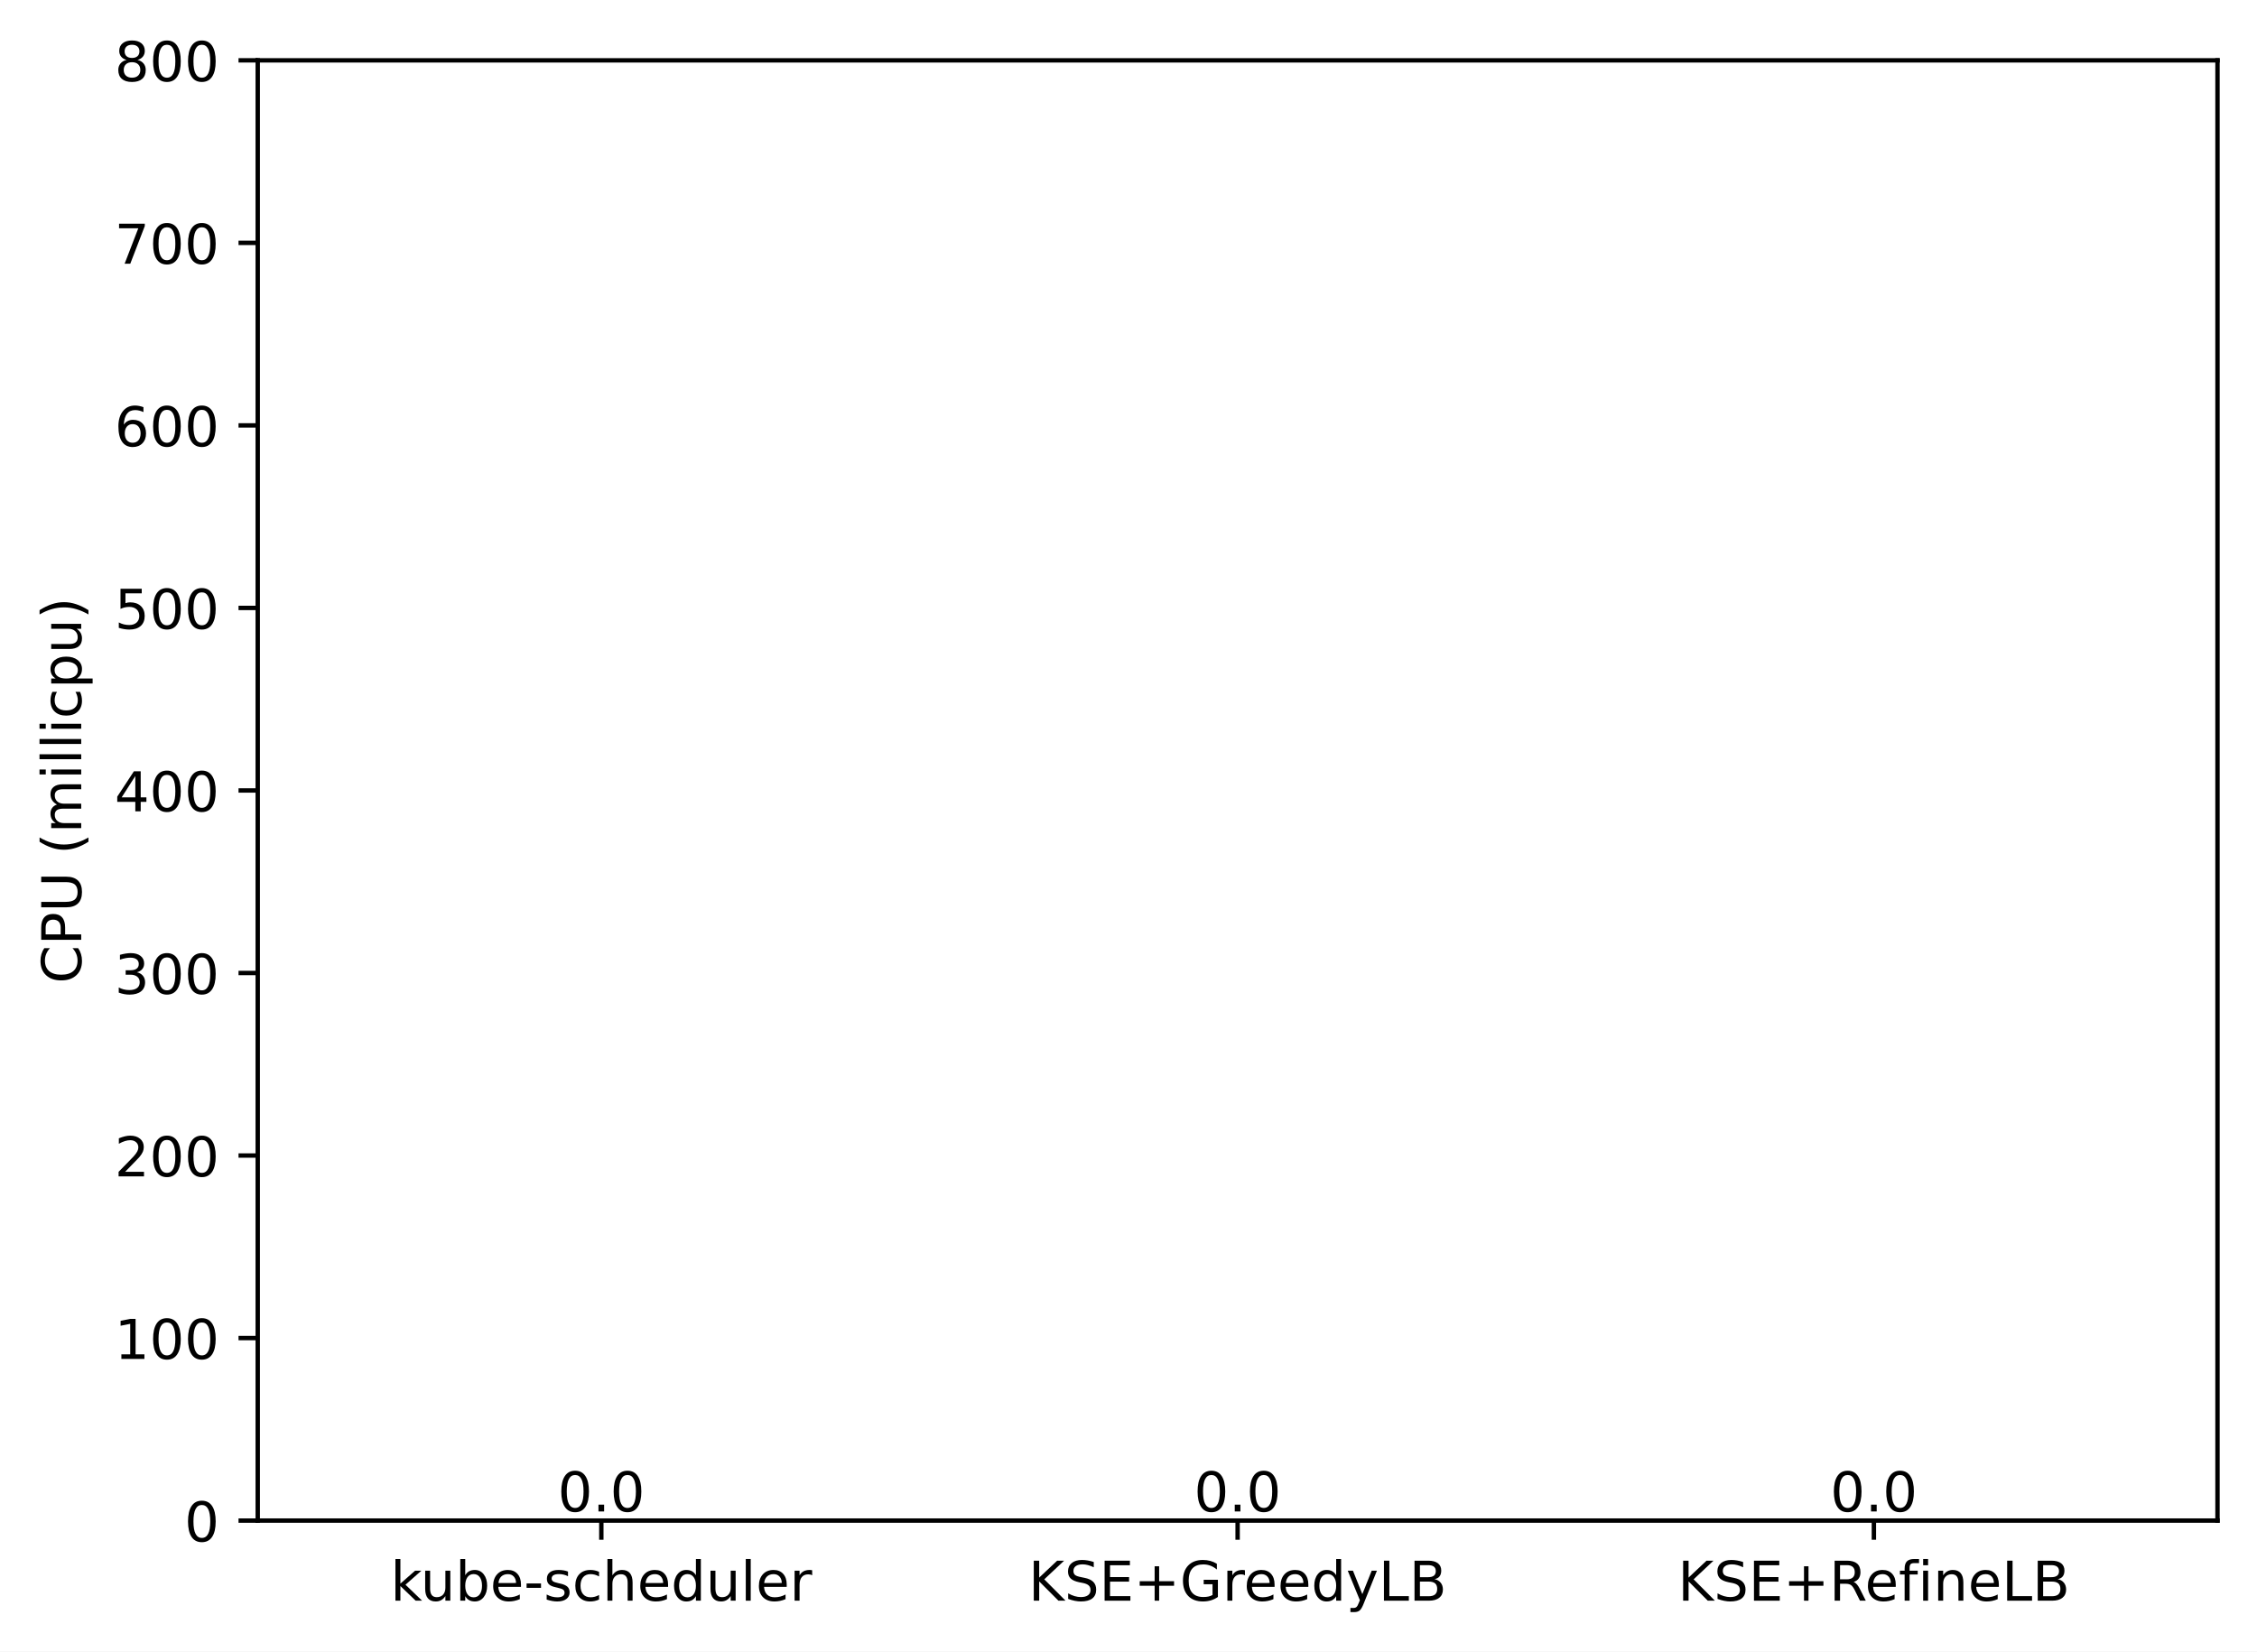
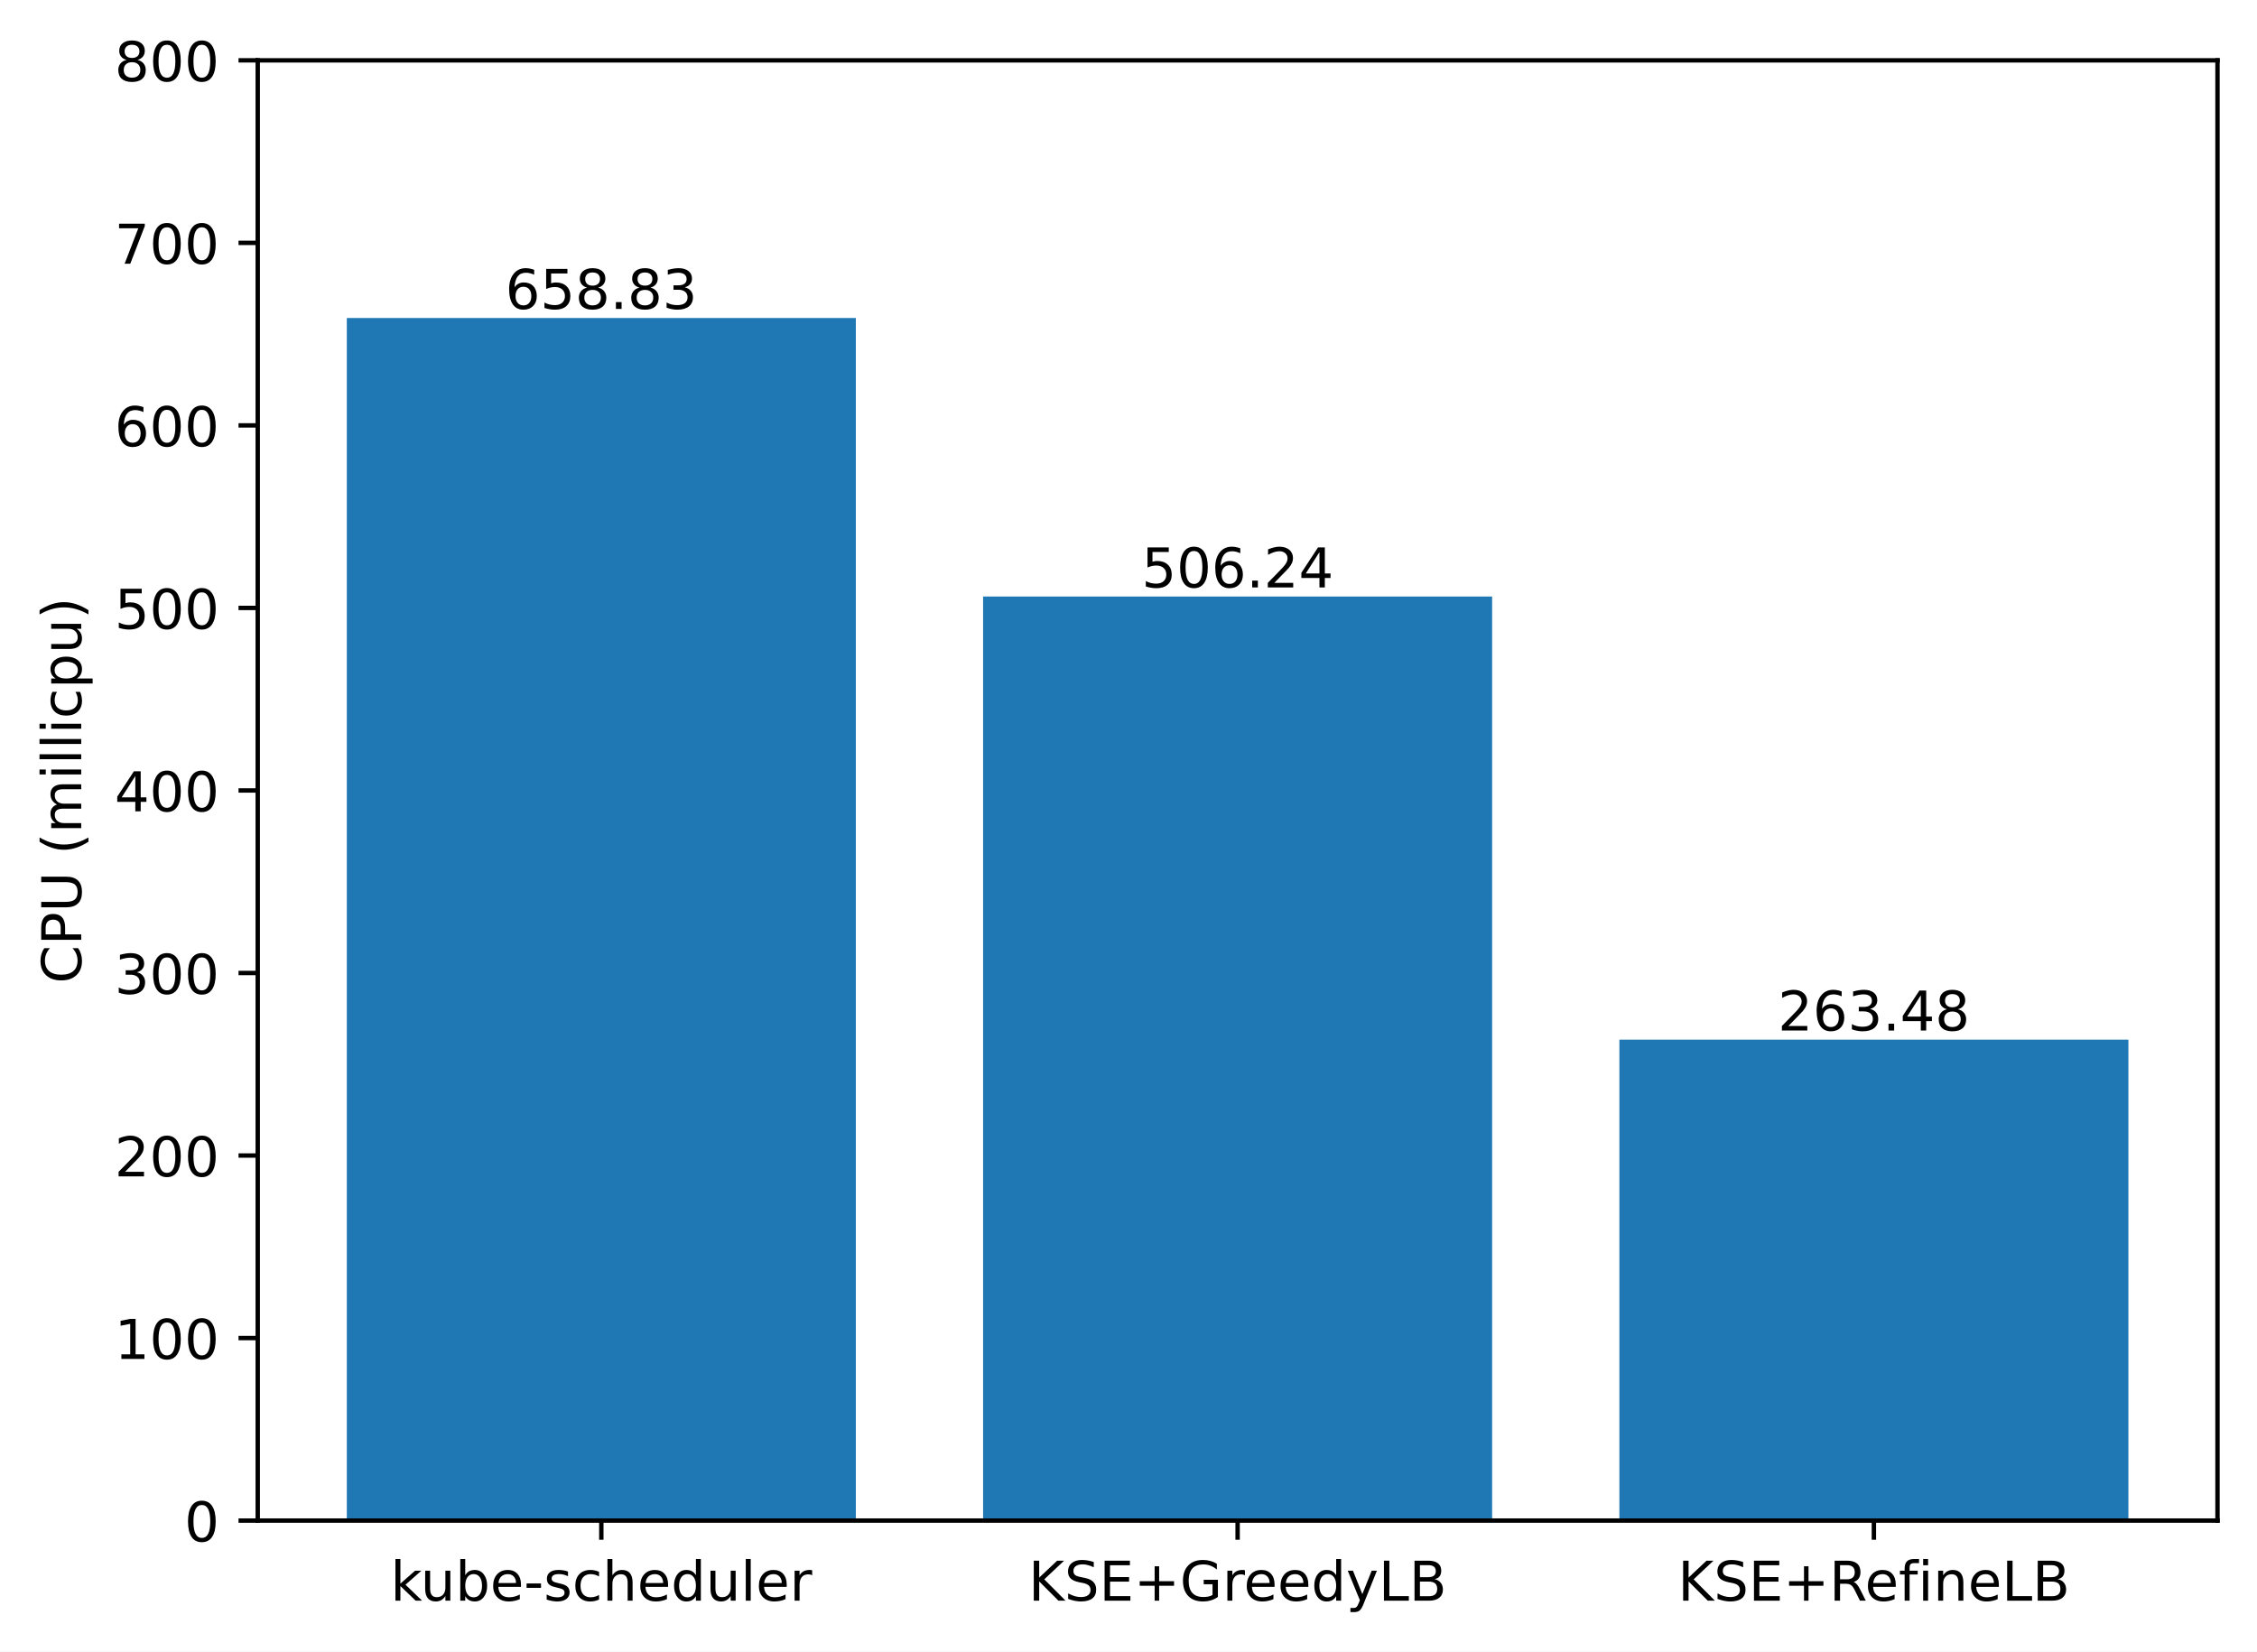
<svg xmlns="http://www.w3.org/2000/svg" xmlns:xlink="http://www.w3.org/1999/xlink" width="411.286pt" height="300.989pt" viewBox="0 0 411.286 300.989" version="1.1">
  <defs>
    <style type="text/css">*{stroke-linejoin: round; stroke-linecap: butt}</style>
  </defs>
  <g id="figure_1">
    <g id="patch_1">
      <path d="M 0 300.989  L 411.286 300.989  L 411.286 0  L 0 0  z " style="fill: #ffffff" />
    </g>
    <g id="axes_1">
      <g id="patch_2">
        <path d="M 46.966 277.111  L 404.086 277.111  L 404.086 10.999  L 46.966 10.999  z " style="fill: #ffffff" />
      </g>
      <g id="patch_3">
-         <path d="M 63.198 277.111  L 155.957 277.111  L 155.957 277.111  L 63.198 277.111  z " clip-path="url(#pe1a2028b63)" style="fill: #1f77b4" />
+         <path d="M 63.198 277.111  L 155.957 277.111  L 155.957 57.958  L 63.198 57.958  z " clip-path="url(#p6622832859)" style="fill: #1f77b4" />
      </g>
      <g id="patch_4">
-         <path d="M 179.146 277.111  L 271.905 277.111  L 271.905 277.111  L 179.146 277.111  z " clip-path="url(#pe1a2028b63)" style="fill: #1f77b4" />
+         <path d="M 179.146 277.111  L 271.905 277.111  L 271.905 108.716  L 179.146 108.716  z " clip-path="url(#p6622832859)" style="fill: #1f77b4" />
      </g>
      <g id="patch_5">
-         <path d="M 295.094 277.111  L 387.853 277.111  L 387.853 277.111  L 295.094 277.111  z " clip-path="url(#pe1a2028b63)" style="fill: #1f77b4" />
+         <path d="M 295.094 277.111  L 387.853 277.111  L 387.853 189.467  L 295.094 189.467  z " clip-path="url(#p6622832859)" style="fill: #1f77b4" />
      </g>
      <g id="matplotlib.axis_1">
        <g id="xtick_1">
          <g id="line2d_1">
            <defs>
-               <path id="mff46725d33" d="M 0 0  L 0 3.5  " style="stroke: #000000; stroke-width: 0.8" />
+               <path id="mdf0da6da4e" d="M 0 0  L 0 3.5  " style="stroke: #000000; stroke-width: 0.8" />
            </defs>
            <g>
-               <use xlink:href="#mff46725d33" x="109.578" y="277.111" style="stroke: #000000; stroke-width: 0.8" />
+               <use xlink:href="#mdf0da6da4e" x="109.578" y="277.111" style="stroke: #000000; stroke-width: 0.8" />
            </g>
          </g>
          <g id="text_1">
            <g transform="translate(71.15179 291.7097)scale(0.1 -0.1)">
              <defs>
                <path id="DejaVuSans-6b" d="M 581 4863  L 1159 4863  L 1159 1991  L 2875 3500  L 3609 3500  L 1753 1863  L 3688 0  L 2938 0  L 1159 1709  L 1159 0  L 581 0  L 581 4863  z " transform="scale(0.015625)" />
                <path id="DejaVuSans-75" d="M 544 1381  L 544 3500  L 1119 3500  L 1119 1403  Q 1119 906 1312 657  Q 1506 409 1894 409  Q 2359 409 2629 706  Q 2900 1003 2900 1516  L 2900 3500  L 3475 3500  L 3475 0  L 2900 0  L 2900 538  Q 2691 219 2414 64  Q 2138 -91 1772 -91  Q 1169 -91 856 284  Q 544 659 544 1381  z M 1991 3584  L 1991 3584  z " transform="scale(0.015625)" />
                <path id="DejaVuSans-62" d="M 3116 1747  Q 3116 2381 2855 2742  Q 2594 3103 2138 3103  Q 1681 3103 1420 2742  Q 1159 2381 1159 1747  Q 1159 1113 1420 752  Q 1681 391 2138 391  Q 2594 391 2855 752  Q 3116 1113 3116 1747  z M 1159 2969  Q 1341 3281 1617 3432  Q 1894 3584 2278 3584  Q 2916 3584 3314 3078  Q 3713 2572 3713 1747  Q 3713 922 3314 415  Q 2916 -91 2278 -91  Q 1894 -91 1617 61  Q 1341 213 1159 525  L 1159 0  L 581 0  L 581 4863  L 1159 4863  L 1159 2969  z " transform="scale(0.015625)" />
                <path id="DejaVuSans-65" d="M 3597 1894  L 3597 1613  L 953 1613  Q 991 1019 1311 708  Q 1631 397 2203 397  Q 2534 397 2845 478  Q 3156 559 3463 722  L 3463 178  Q 3153 47 2828 -22  Q 2503 -91 2169 -91  Q 1331 -91 842 396  Q 353 884 353 1716  Q 353 2575 817 3079  Q 1281 3584 2069 3584  Q 2775 3584 3186 3129  Q 3597 2675 3597 1894  z M 3022 2063  Q 3016 2534 2758 2815  Q 2500 3097 2075 3097  Q 1594 3097 1305 2825  Q 1016 2553 972 2059  L 3022 2063  z " transform="scale(0.015625)" />
                <path id="DejaVuSans-2d" d="M 313 2009  L 1997 2009  L 1997 1497  L 313 1497  L 313 2009  z " transform="scale(0.015625)" />
                <path id="DejaVuSans-73" d="M 2834 3397  L 2834 2853  Q 2591 2978 2328 3040  Q 2066 3103 1784 3103  Q 1356 3103 1142 2972  Q 928 2841 928 2578  Q 928 2378 1081 2264  Q 1234 2150 1697 2047  L 1894 2003  Q 2506 1872 2764 1633  Q 3022 1394 3022 966  Q 3022 478 2636 193  Q 2250 -91 1575 -91  Q 1294 -91 989 -36  Q 684 19 347 128  L 347 722  Q 666 556 975 473  Q 1284 391 1588 391  Q 1994 391 2212 530  Q 2431 669 2431 922  Q 2431 1156 2273 1281  Q 2116 1406 1581 1522  L 1381 1569  Q 847 1681 609 1914  Q 372 2147 372 2553  Q 372 3047 722 3315  Q 1072 3584 1716 3584  Q 2034 3584 2315 3537  Q 2597 3491 2834 3397  z " transform="scale(0.015625)" />
                <path id="DejaVuSans-63" d="M 3122 3366  L 3122 2828  Q 2878 2963 2633 3030  Q 2388 3097 2138 3097  Q 1578 3097 1268 2742  Q 959 2388 959 1747  Q 959 1106 1268 751  Q 1578 397 2138 397  Q 2388 397 2633 464  Q 2878 531 3122 666  L 3122 134  Q 2881 22 2623 -34  Q 2366 -91 2075 -91  Q 1284 -91 818 406  Q 353 903 353 1747  Q 353 2603 823 3093  Q 1294 3584 2113 3584  Q 2378 3584 2631 3529  Q 2884 3475 3122 3366  z " transform="scale(0.015625)" />
                <path id="DejaVuSans-68" d="M 3513 2113  L 3513 0  L 2938 0  L 2938 2094  Q 2938 2591 2744 2837  Q 2550 3084 2163 3084  Q 1697 3084 1428 2787  Q 1159 2491 1159 1978  L 1159 0  L 581 0  L 581 4863  L 1159 4863  L 1159 2956  Q 1366 3272 1645 3428  Q 1925 3584 2291 3584  Q 2894 3584 3203 3211  Q 3513 2838 3513 2113  z " transform="scale(0.015625)" />
                <path id="DejaVuSans-64" d="M 2906 2969  L 2906 4863  L 3481 4863  L 3481 0  L 2906 0  L 2906 525  Q 2725 213 2448 61  Q 2172 -91 1784 -91  Q 1150 -91 751 415  Q 353 922 353 1747  Q 353 2572 751 3078  Q 1150 3584 1784 3584  Q 2172 3584 2448 3432  Q 2725 3281 2906 2969  z M 947 1747  Q 947 1113 1208 752  Q 1469 391 1925 391  Q 2381 391 2643 752  Q 2906 1113 2906 1747  Q 2906 2381 2643 2742  Q 2381 3103 1925 3103  Q 1469 3103 1208 2742  Q 947 2381 947 1747  z " transform="scale(0.015625)" />
                <path id="DejaVuSans-6c" d="M 603 4863  L 1178 4863  L 1178 0  L 603 0  L 603 4863  z " transform="scale(0.015625)" />
                <path id="DejaVuSans-72" d="M 2631 2963  Q 2534 3019 2420 3045  Q 2306 3072 2169 3072  Q 1681 3072 1420 2755  Q 1159 2438 1159 1844  L 1159 0  L 581 0  L 581 3500  L 1159 3500  L 1159 2956  Q 1341 3275 1631 3429  Q 1922 3584 2338 3584  Q 2397 3584 2469 3576  Q 2541 3569 2628 3553  L 2631 2963  z " transform="scale(0.015625)" />
              </defs>
              <use xlink:href="#DejaVuSans-6b" />
              <use xlink:href="#DejaVuSans-75" x="54.785" />
              <use xlink:href="#DejaVuSans-62" x="118.164" />
              <use xlink:href="#DejaVuSans-65" x="181.641" />
              <use xlink:href="#DejaVuSans-2d" x="243.164" />
              <use xlink:href="#DejaVuSans-73" x="279.248" />
              <use xlink:href="#DejaVuSans-63" x="331.348" />
              <use xlink:href="#DejaVuSans-68" x="386.328" />
              <use xlink:href="#DejaVuSans-65" x="449.707" />
              <use xlink:href="#DejaVuSans-64" x="511.23" />
              <use xlink:href="#DejaVuSans-75" x="574.707" />
              <use xlink:href="#DejaVuSans-6c" x="638.086" />
              <use xlink:href="#DejaVuSans-65" x="665.869" />
              <use xlink:href="#DejaVuSans-72" x="727.393" />
            </g>
          </g>
        </g>
        <g id="xtick_2">
          <g id="line2d_2">
            <g>
-               <use xlink:href="#mff46725d33" x="225.526" y="277.111" style="stroke: #000000; stroke-width: 0.8" />
+               <use xlink:href="#mdf0da6da4e" x="225.526" y="277.111" style="stroke: #000000; stroke-width: 0.8" />
            </g>
          </g>
          <g id="text_2">
            <g transform="translate(187.403 291.7097)scale(0.1 -0.1)">
              <defs>
                <path id="DejaVuSans-4b" d="M 628 4666  L 1259 4666  L 1259 2694  L 3353 4666  L 4166 4666  L 1850 2491  L 4331 0  L 3500 0  L 1259 2247  L 1259 0  L 628 0  L 628 4666  z " transform="scale(0.015625)" />
                <path id="DejaVuSans-53" d="M 3425 4513  L 3425 3897  Q 3066 4069 2747 4153  Q 2428 4238 2131 4238  Q 1616 4238 1336 4038  Q 1056 3838 1056 3469  Q 1056 3159 1242 3001  Q 1428 2844 1947 2747  L 2328 2669  Q 3034 2534 3370 2195  Q 3706 1856 3706 1288  Q 3706 609 3251 259  Q 2797 -91 1919 -91  Q 1588 -91 1214 -16  Q 841 59 441 206  L 441 856  Q 825 641 1194 531  Q 1563 422 1919 422  Q 2459 422 2753 634  Q 3047 847 3047 1241  Q 3047 1584 2836 1778  Q 2625 1972 2144 2069  L 1759 2144  Q 1053 2284 737 2584  Q 422 2884 422 3419  Q 422 4038 858 4394  Q 1294 4750 2059 4750  Q 2388 4750 2728 4690  Q 3069 4631 3425 4513  z " transform="scale(0.015625)" />
                <path id="DejaVuSans-45" d="M 628 4666  L 3578 4666  L 3578 4134  L 1259 4134  L 1259 2753  L 3481 2753  L 3481 2222  L 1259 2222  L 1259 531  L 3634 531  L 3634 0  L 628 0  L 628 4666  z " transform="scale(0.015625)" />
                <path id="DejaVuSans-2b" d="M 2944 4013  L 2944 2272  L 4684 2272  L 4684 1741  L 2944 1741  L 2944 0  L 2419 0  L 2419 1741  L 678 1741  L 678 2272  L 2419 2272  L 2419 4013  L 2944 4013  z " transform="scale(0.015625)" />
                <path id="DejaVuSans-47" d="M 3809 666  L 3809 1919  L 2778 1919  L 2778 2438  L 4434 2438  L 4434 434  Q 4069 175 3628 42  Q 3188 -91 2688 -91  Q 1594 -91 976 548  Q 359 1188 359 2328  Q 359 3472 976 4111  Q 1594 4750 2688 4750  Q 3144 4750 3555 4637  Q 3966 4525 4313 4306  L 4313 3634  Q 3963 3931 3569 4081  Q 3175 4231 2741 4231  Q 1884 4231 1454 3753  Q 1025 3275 1025 2328  Q 1025 1384 1454 906  Q 1884 428 2741 428  Q 3075 428 3337 486  Q 3600 544 3809 666  z " transform="scale(0.015625)" />
                <path id="DejaVuSans-79" d="M 2059 -325  Q 1816 -950 1584 -1140  Q 1353 -1331 966 -1331  L 506 -1331  L 506 -850  L 844 -850  Q 1081 -850 1212 -737  Q 1344 -625 1503 -206  L 1606 56  L 191 3500  L 800 3500  L 1894 763  L 2988 3500  L 3597 3500  L 2059 -325  z " transform="scale(0.015625)" />
                <path id="DejaVuSans-4c" d="M 628 4666  L 1259 4666  L 1259 531  L 3531 531  L 3531 0  L 628 0  L 628 4666  z " transform="scale(0.015625)" />
                <path id="DejaVuSans-42" d="M 1259 2228  L 1259 519  L 2272 519  Q 2781 519 3026 730  Q 3272 941 3272 1375  Q 3272 1813 3026 2020  Q 2781 2228 2272 2228  L 1259 2228  z M 1259 4147  L 1259 2741  L 2194 2741  Q 2656 2741 2882 2914  Q 3109 3088 3109 3444  Q 3109 3797 2882 3972  Q 2656 4147 2194 4147  L 1259 4147  z M 628 4666  L 2241 4666  Q 2963 4666 3353 4366  Q 3744 4066 3744 3513  Q 3744 3084 3544 2831  Q 3344 2578 2956 2516  Q 3422 2416 3680 2098  Q 3938 1781 3938 1306  Q 3938 681 3513 340  Q 3088 0 2303 0  L 628 0  L 628 4666  z " transform="scale(0.015625)" />
              </defs>
              <use xlink:href="#DejaVuSans-4b" />
              <use xlink:href="#DejaVuSans-53" x="65.576" />
              <use xlink:href="#DejaVuSans-45" x="129.053" />
              <use xlink:href="#DejaVuSans-2b" x="192.236" />
              <use xlink:href="#DejaVuSans-47" x="276.025" />
              <use xlink:href="#DejaVuSans-72" x="353.516" />
              <use xlink:href="#DejaVuSans-65" x="392.379" />
              <use xlink:href="#DejaVuSans-65" x="453.902" />
              <use xlink:href="#DejaVuSans-64" x="515.426" />
              <use xlink:href="#DejaVuSans-79" x="578.902" />
              <use xlink:href="#DejaVuSans-4c" x="638.082" />
              <use xlink:href="#DejaVuSans-42" x="693.795" />
            </g>
          </g>
        </g>
        <g id="xtick_3">
          <g id="line2d_3">
            <g>
-               <use xlink:href="#mff46725d33" x="341.474" y="277.111" style="stroke: #000000; stroke-width: 0.8" />
+               <use xlink:href="#mdf0da6da4e" x="341.474" y="277.111" style="stroke: #000000; stroke-width: 0.8" />
            </g>
          </g>
          <g id="text_3">
            <g transform="translate(305.7346 291.7097)scale(0.1 -0.1)">
              <defs>
                <path id="DejaVuSans-52" d="M 2841 2188  Q 3044 2119 3236 1894  Q 3428 1669 3622 1275  L 4263 0  L 3584 0  L 2988 1197  Q 2756 1666 2539 1819  Q 2322 1972 1947 1972  L 1259 1972  L 1259 0  L 628 0  L 628 4666  L 2053 4666  Q 2853 4666 3247 4331  Q 3641 3997 3641 3322  Q 3641 2881 3436 2590  Q 3231 2300 2841 2188  z M 1259 4147  L 1259 2491  L 2053 2491  Q 2509 2491 2742 2702  Q 2975 2913 2975 3322  Q 2975 3731 2742 3939  Q 2509 4147 2053 4147  L 1259 4147  z " transform="scale(0.015625)" />
                <path id="DejaVuSans-66" d="M 2375 4863  L 2375 4384  L 1825 4384  Q 1516 4384 1395 4259  Q 1275 4134 1275 3809  L 1275 3500  L 2222 3500  L 2222 3053  L 1275 3053  L 1275 0  L 697 0  L 697 3053  L 147 3053  L 147 3500  L 697 3500  L 697 3744  Q 697 4328 969 4595  Q 1241 4863 1831 4863  L 2375 4863  z " transform="scale(0.015625)" />
                <path id="DejaVuSans-69" d="M 603 3500  L 1178 3500  L 1178 0  L 603 0  L 603 3500  z M 603 4863  L 1178 4863  L 1178 4134  L 603 4134  L 603 4863  z " transform="scale(0.015625)" />
                <path id="DejaVuSans-6e" d="M 3513 2113  L 3513 0  L 2938 0  L 2938 2094  Q 2938 2591 2744 2837  Q 2550 3084 2163 3084  Q 1697 3084 1428 2787  Q 1159 2491 1159 1978  L 1159 0  L 581 0  L 581 3500  L 1159 3500  L 1159 2956  Q 1366 3272 1645 3428  Q 1925 3584 2291 3584  Q 2894 3584 3203 3211  Q 3513 2838 3513 2113  z " transform="scale(0.015625)" />
              </defs>
              <use xlink:href="#DejaVuSans-4b" />
              <use xlink:href="#DejaVuSans-53" x="65.576" />
              <use xlink:href="#DejaVuSans-45" x="129.053" />
              <use xlink:href="#DejaVuSans-2b" x="192.236" />
              <use xlink:href="#DejaVuSans-52" x="276.025" />
              <use xlink:href="#DejaVuSans-65" x="341.008" />
              <use xlink:href="#DejaVuSans-66" x="402.531" />
              <use xlink:href="#DejaVuSans-69" x="437.736" />
              <use xlink:href="#DejaVuSans-6e" x="465.52" />
              <use xlink:href="#DejaVuSans-65" x="528.898" />
              <use xlink:href="#DejaVuSans-4c" x="590.422" />
              <use xlink:href="#DejaVuSans-42" x="646.135" />
            </g>
          </g>
        </g>
      </g>
      <g id="matplotlib.axis_2">
        <g id="ytick_1">
          <g id="line2d_4">
            <defs>
-               <path id="m44d3842a12" d="M 0 0  L -3.5 0  " style="stroke: #000000; stroke-width: 0.8" />
+               <path id="me2a88d9598" d="M 0 0  L -3.5 0  " style="stroke: #000000; stroke-width: 0.8" />
            </defs>
            <g>
-               <use xlink:href="#m44d3842a12" x="46.966" y="277.111" style="stroke: #000000; stroke-width: 0.8" />
+               <use xlink:href="#me2a88d9598" x="46.966" y="277.111" style="stroke: #000000; stroke-width: 0.8" />
            </g>
          </g>
          <g id="text_4">
            <g transform="translate(33.60312 280.9104)scale(0.1 -0.1)">
              <defs>
                <path id="DejaVuSans-30" d="M 2034 4250  Q 1547 4250 1301 3770  Q 1056 3291 1056 2328  Q 1056 1369 1301 889  Q 1547 409 2034 409  Q 2525 409 2770 889  Q 3016 1369 3016 2328  Q 3016 3291 2770 3770  Q 2525 4250 2034 4250  z M 2034 4750  Q 2819 4750 3233 4129  Q 3647 3509 3647 2328  Q 3647 1150 3233 529  Q 2819 -91 2034 -91  Q 1250 -91 836 529  Q 422 1150 422 2328  Q 422 3509 836 4129  Q 1250 4750 2034 4750  z " transform="scale(0.015625)" />
              </defs>
              <use xlink:href="#DejaVuSans-30" />
            </g>
          </g>
        </g>
        <g id="ytick_2">
          <g id="line2d_5">
            <g>
-               <use xlink:href="#m44d3842a12" x="46.966" y="243.847" style="stroke: #000000; stroke-width: 0.8" />
+               <use xlink:href="#me2a88d9598" x="46.966" y="243.847" style="stroke: #000000; stroke-width: 0.8" />
            </g>
          </g>
          <g id="text_5">
            <g transform="translate(20.87813 247.6464)scale(0.1 -0.1)">
              <defs>
                <path id="DejaVuSans-31" d="M 794 531  L 1825 531  L 1825 4091  L 703 3866  L 703 4441  L 1819 4666  L 2450 4666  L 2450 531  L 3481 531  L 3481 0  L 794 0  L 794 531  z " transform="scale(0.015625)" />
              </defs>
              <use xlink:href="#DejaVuSans-31" />
              <use xlink:href="#DejaVuSans-30" x="63.623" />
              <use xlink:href="#DejaVuSans-30" x="127.246" />
            </g>
          </g>
        </g>
        <g id="ytick_3">
          <g id="line2d_6">
            <g>
-               <use xlink:href="#m44d3842a12" x="46.966" y="210.583" style="stroke: #000000; stroke-width: 0.8" />
+               <use xlink:href="#me2a88d9598" x="46.966" y="210.583" style="stroke: #000000; stroke-width: 0.8" />
            </g>
          </g>
          <g id="text_6">
            <g transform="translate(20.87813 214.3824)scale(0.1 -0.1)">
              <defs>
                <path id="DejaVuSans-32" d="M 1228 531  L 3431 531  L 3431 0  L 469 0  L 469 531  Q 828 903 1448 1529  Q 2069 2156 2228 2338  Q 2531 2678 2651 2914  Q 2772 3150 2772 3378  Q 2772 3750 2511 3984  Q 2250 4219 1831 4219  Q 1534 4219 1204 4116  Q 875 4013 500 3803  L 500 4441  Q 881 4594 1212 4672  Q 1544 4750 1819 4750  Q 2544 4750 2975 4387  Q 3406 4025 3406 3419  Q 3406 3131 3298 2873  Q 3191 2616 2906 2266  Q 2828 2175 2409 1742  Q 1991 1309 1228 531  z " transform="scale(0.015625)" />
              </defs>
              <use xlink:href="#DejaVuSans-32" />
              <use xlink:href="#DejaVuSans-30" x="63.623" />
              <use xlink:href="#DejaVuSans-30" x="127.246" />
            </g>
          </g>
        </g>
        <g id="ytick_4">
          <g id="line2d_7">
            <g>
-               <use xlink:href="#m44d3842a12" x="46.966" y="177.319" style="stroke: #000000; stroke-width: 0.8" />
+               <use xlink:href="#me2a88d9598" x="46.966" y="177.319" style="stroke: #000000; stroke-width: 0.8" />
            </g>
          </g>
          <g id="text_7">
            <g transform="translate(20.87813 181.1184)scale(0.1 -0.1)">
              <defs>
                <path id="DejaVuSans-33" d="M 2597 2516  Q 3050 2419 3304 2112  Q 3559 1806 3559 1356  Q 3559 666 3084 287  Q 2609 -91 1734 -91  Q 1441 -91 1130 -33  Q 819 25 488 141  L 488 750  Q 750 597 1062 519  Q 1375 441 1716 441  Q 2309 441 2620 675  Q 2931 909 2931 1356  Q 2931 1769 2642 2001  Q 2353 2234 1838 2234  L 1294 2234  L 1294 2753  L 1863 2753  Q 2328 2753 2575 2939  Q 2822 3125 2822 3475  Q 2822 3834 2567 4026  Q 2313 4219 1838 4219  Q 1578 4219 1281 4162  Q 984 4106 628 3988  L 628 4550  Q 988 4650 1302 4700  Q 1616 4750 1894 4750  Q 2613 4750 3031 4423  Q 3450 4097 3450 3541  Q 3450 3153 3228 2886  Q 3006 2619 2597 2516  z " transform="scale(0.015625)" />
              </defs>
              <use xlink:href="#DejaVuSans-33" />
              <use xlink:href="#DejaVuSans-30" x="63.623" />
              <use xlink:href="#DejaVuSans-30" x="127.246" />
            </g>
          </g>
        </g>
        <g id="ytick_5">
          <g id="line2d_8">
            <g>
-               <use xlink:href="#m44d3842a12" x="46.966" y="144.055" style="stroke: #000000; stroke-width: 0.8" />
+               <use xlink:href="#me2a88d9598" x="46.966" y="144.055" style="stroke: #000000; stroke-width: 0.8" />
            </g>
          </g>
          <g id="text_8">
            <g transform="translate(20.87813 147.8544)scale(0.1 -0.1)">
              <defs>
                <path id="DejaVuSans-34" d="M 2419 4116  L 825 1625  L 2419 1625  L 2419 4116  z M 2253 4666  L 3047 4666  L 3047 1625  L 3713 1625  L 3713 1100  L 3047 1100  L 3047 0  L 2419 0  L 2419 1100  L 313 1100  L 313 1709  L 2253 4666  z " transform="scale(0.015625)" />
              </defs>
              <use xlink:href="#DejaVuSans-34" />
              <use xlink:href="#DejaVuSans-30" x="63.623" />
              <use xlink:href="#DejaVuSans-30" x="127.246" />
            </g>
          </g>
        </g>
        <g id="ytick_6">
          <g id="line2d_9">
            <g>
-               <use xlink:href="#m44d3842a12" x="46.966" y="110.791" style="stroke: #000000; stroke-width: 0.8" />
+               <use xlink:href="#me2a88d9598" x="46.966" y="110.791" style="stroke: #000000; stroke-width: 0.8" />
            </g>
          </g>
          <g id="text_9">
            <g transform="translate(20.87813 114.5904)scale(0.1 -0.1)">
              <defs>
                <path id="DejaVuSans-35" d="M 691 4666  L 3169 4666  L 3169 4134  L 1269 4134  L 1269 2991  Q 1406 3038 1543 3061  Q 1681 3084 1819 3084  Q 2600 3084 3056 2656  Q 3513 2228 3513 1497  Q 3513 744 3044 326  Q 2575 -91 1722 -91  Q 1428 -91 1123 -41  Q 819 9 494 109  L 494 744  Q 775 591 1075 516  Q 1375 441 1709 441  Q 2250 441 2565 725  Q 2881 1009 2881 1497  Q 2881 1984 2565 2268  Q 2250 2553 1709 2553  Q 1456 2553 1204 2497  Q 953 2441 691 2322  L 691 4666  z " transform="scale(0.015625)" />
              </defs>
              <use xlink:href="#DejaVuSans-35" />
              <use xlink:href="#DejaVuSans-30" x="63.623" />
              <use xlink:href="#DejaVuSans-30" x="127.246" />
            </g>
          </g>
        </g>
        <g id="ytick_7">
          <g id="line2d_10">
            <g>
-               <use xlink:href="#m44d3842a12" x="46.966" y="77.527" style="stroke: #000000; stroke-width: 0.8" />
+               <use xlink:href="#me2a88d9598" x="46.966" y="77.527" style="stroke: #000000; stroke-width: 0.8" />
            </g>
          </g>
          <g id="text_10">
            <g transform="translate(20.87813 81.32644)scale(0.1 -0.1)">
              <defs>
                <path id="DejaVuSans-36" d="M 2113 2584  Q 1688 2584 1439 2293  Q 1191 2003 1191 1497  Q 1191 994 1439 701  Q 1688 409 2113 409  Q 2538 409 2786 701  Q 3034 994 3034 1497  Q 3034 2003 2786 2293  Q 2538 2584 2113 2584  z M 3366 4563  L 3366 3988  Q 3128 4100 2886 4159  Q 2644 4219 2406 4219  Q 1781 4219 1451 3797  Q 1122 3375 1075 2522  Q 1259 2794 1537 2939  Q 1816 3084 2150 3084  Q 2853 3084 3261 2657  Q 3669 2231 3669 1497  Q 3669 778 3244 343  Q 2819 -91 2113 -91  Q 1303 -91 875 529  Q 447 1150 447 2328  Q 447 3434 972 4092  Q 1497 4750 2381 4750  Q 2619 4750 2861 4703  Q 3103 4656 3366 4563  z " transform="scale(0.015625)" />
              </defs>
              <use xlink:href="#DejaVuSans-36" />
              <use xlink:href="#DejaVuSans-30" x="63.623" />
              <use xlink:href="#DejaVuSans-30" x="127.246" />
            </g>
          </g>
        </g>
        <g id="ytick_8">
          <g id="line2d_11">
            <g>
-               <use xlink:href="#m44d3842a12" x="46.966" y="44.263" style="stroke: #000000; stroke-width: 0.8" />
+               <use xlink:href="#me2a88d9598" x="46.966" y="44.263" style="stroke: #000000; stroke-width: 0.8" />
            </g>
          </g>
          <g id="text_11">
            <g transform="translate(20.87813 48.06244)scale(0.1 -0.1)">
              <defs>
                <path id="DejaVuSans-37" d="M 525 4666  L 3525 4666  L 3525 4397  L 1831 0  L 1172 0  L 2766 4134  L 525 4134  L 525 4666  z " transform="scale(0.015625)" />
              </defs>
              <use xlink:href="#DejaVuSans-37" />
              <use xlink:href="#DejaVuSans-30" x="63.623" />
              <use xlink:href="#DejaVuSans-30" x="127.246" />
            </g>
          </g>
        </g>
        <g id="ytick_9">
          <g id="line2d_12">
            <g>
-               <use xlink:href="#m44d3842a12" x="46.966" y="10.999" style="stroke: #000000; stroke-width: 0.8" />
+               <use xlink:href="#me2a88d9598" x="46.966" y="10.999" style="stroke: #000000; stroke-width: 0.8" />
            </g>
          </g>
          <g id="text_12">
            <g transform="translate(20.87813 14.79844)scale(0.1 -0.1)">
              <defs>
                <path id="DejaVuSans-38" d="M 2034 2216  Q 1584 2216 1326 1975  Q 1069 1734 1069 1313  Q 1069 891 1326 650  Q 1584 409 2034 409  Q 2484 409 2743 651  Q 3003 894 3003 1313  Q 3003 1734 2745 1975  Q 2488 2216 2034 2216  z M 1403 2484  Q 997 2584 770 2862  Q 544 3141 544 3541  Q 544 4100 942 4425  Q 1341 4750 2034 4750  Q 2731 4750 3128 4425  Q 3525 4100 3525 3541  Q 3525 3141 3298 2862  Q 3072 2584 2669 2484  Q 3125 2378 3379 2068  Q 3634 1759 3634 1313  Q 3634 634 3220 271  Q 2806 -91 2034 -91  Q 1263 -91 848 271  Q 434 634 434 1313  Q 434 1759 690 2068  Q 947 2378 1403 2484  z M 1172 3481  Q 1172 3119 1398 2916  Q 1625 2713 2034 2713  Q 2441 2713 2670 2916  Q 2900 3119 2900 3481  Q 2900 3844 2670 4047  Q 2441 4250 2034 4250  Q 1625 4250 1398 4047  Q 1172 3844 1172 3481  z " transform="scale(0.015625)" />
              </defs>
              <use xlink:href="#DejaVuSans-38" />
              <use xlink:href="#DejaVuSans-30" x="63.623" />
              <use xlink:href="#DejaVuSans-30" x="127.246" />
            </g>
          </g>
        </g>
        <g id="text_13">
          <g transform="translate(14.79844 179.2302)rotate(-90)scale(0.1 -0.1)">
            <defs>
              <path id="DejaVuSans-43" d="M 4122 4306  L 4122 3641  Q 3803 3938 3442 4084  Q 3081 4231 2675 4231  Q 1875 4231 1450 3742  Q 1025 3253 1025 2328  Q 1025 1406 1450 917  Q 1875 428 2675 428  Q 3081 428 3442 575  Q 3803 722 4122 1019  L 4122 359  Q 3791 134 3420 21  Q 3050 -91 2638 -91  Q 1578 -91 968 557  Q 359 1206 359 2328  Q 359 3453 968 4101  Q 1578 4750 2638 4750  Q 3056 4750 3426 4639  Q 3797 4528 4122 4306  z " transform="scale(0.015625)" />
              <path id="DejaVuSans-50" d="M 1259 4147  L 1259 2394  L 2053 2394  Q 2494 2394 2734 2622  Q 2975 2850 2975 3272  Q 2975 3691 2734 3919  Q 2494 4147 2053 4147  L 1259 4147  z M 628 4666  L 2053 4666  Q 2838 4666 3239 4311  Q 3641 3956 3641 3272  Q 3641 2581 3239 2228  Q 2838 1875 2053 1875  L 1259 1875  L 1259 0  L 628 0  L 628 4666  z " transform="scale(0.015625)" />
              <path id="DejaVuSans-55" d="M 556 4666  L 1191 4666  L 1191 1831  Q 1191 1081 1462 751  Q 1734 422 2344 422  Q 2950 422 3222 751  Q 3494 1081 3494 1831  L 3494 4666  L 4128 4666  L 4128 1753  Q 4128 841 3676 375  Q 3225 -91 2344 -91  Q 1459 -91 1007 375  Q 556 841 556 1753  L 556 4666  z " transform="scale(0.015625)" />
              <path id="DejaVuSans-20" transform="scale(0.015625)" />
              <path id="DejaVuSans-28" d="M 1984 4856  Q 1566 4138 1362 3434  Q 1159 2731 1159 2009  Q 1159 1288 1364 580  Q 1569 -128 1984 -844  L 1484 -844  Q 1016 -109 783 600  Q 550 1309 550 2009  Q 550 2706 781 3412  Q 1013 4119 1484 4856  L 1984 4856  z " transform="scale(0.015625)" />
              <path id="DejaVuSans-6d" d="M 3328 2828  Q 3544 3216 3844 3400  Q 4144 3584 4550 3584  Q 5097 3584 5394 3201  Q 5691 2819 5691 2113  L 5691 0  L 5113 0  L 5113 2094  Q 5113 2597 4934 2840  Q 4756 3084 4391 3084  Q 3944 3084 3684 2787  Q 3425 2491 3425 1978  L 3425 0  L 2847 0  L 2847 2094  Q 2847 2600 2669 2842  Q 2491 3084 2119 3084  Q 1678 3084 1418 2786  Q 1159 2488 1159 1978  L 1159 0  L 581 0  L 581 3500  L 1159 3500  L 1159 2956  Q 1356 3278 1631 3431  Q 1906 3584 2284 3584  Q 2666 3584 2933 3390  Q 3200 3197 3328 2828  z " transform="scale(0.015625)" />
              <path id="DejaVuSans-70" d="M 1159 525  L 1159 -1331  L 581 -1331  L 581 3500  L 1159 3500  L 1159 2969  Q 1341 3281 1617 3432  Q 1894 3584 2278 3584  Q 2916 3584 3314 3078  Q 3713 2572 3713 1747  Q 3713 922 3314 415  Q 2916 -91 2278 -91  Q 1894 -91 1617 61  Q 1341 213 1159 525  z M 3116 1747  Q 3116 2381 2855 2742  Q 2594 3103 2138 3103  Q 1681 3103 1420 2742  Q 1159 2381 1159 1747  Q 1159 1113 1420 752  Q 1681 391 2138 391  Q 2594 391 2855 752  Q 3116 1113 3116 1747  z " transform="scale(0.015625)" />
              <path id="DejaVuSans-29" d="M 513 4856  L 1013 4856  Q 1481 4119 1714 3412  Q 1947 2706 1947 2009  Q 1947 1309 1714 600  Q 1481 -109 1013 -844  L 513 -844  Q 928 -128 1133 580  Q 1338 1288 1338 2009  Q 1338 2731 1133 3434  Q 928 4138 513 4856  z " transform="scale(0.015625)" />
            </defs>
            <use xlink:href="#DejaVuSans-43" />
            <use xlink:href="#DejaVuSans-50" x="69.824" />
            <use xlink:href="#DejaVuSans-55" x="130.127" />
            <use xlink:href="#DejaVuSans-20" x="203.32" />
            <use xlink:href="#DejaVuSans-28" x="235.107" />
            <use xlink:href="#DejaVuSans-6d" x="274.121" />
            <use xlink:href="#DejaVuSans-69" x="371.533" />
            <use xlink:href="#DejaVuSans-6c" x="399.316" />
            <use xlink:href="#DejaVuSans-6c" x="427.1" />
            <use xlink:href="#DejaVuSans-69" x="454.883" />
            <use xlink:href="#DejaVuSans-63" x="482.666" />
            <use xlink:href="#DejaVuSans-70" x="537.646" />
            <use xlink:href="#DejaVuSans-75" x="601.123" />
            <use xlink:href="#DejaVuSans-29" x="664.502" />
          </g>
        </g>
      </g>
      <g id="patch_6">
        <path d="M 46.966 277.111  L 46.966 10.999  " style="fill: none; stroke: #000000; stroke-width: 0.8; stroke-linejoin: miter; stroke-linecap: square" />
      </g>
      <g id="patch_7">
        <path d="M 404.086 277.111  L 404.086 10.999  " style="fill: none; stroke: #000000; stroke-width: 0.8; stroke-linejoin: miter; stroke-linecap: square" />
      </g>
      <g id="patch_8">
        <path d="M 46.966 277.111  L 404.086 277.111  " style="fill: none; stroke: #000000; stroke-width: 0.8; stroke-linejoin: miter; stroke-linecap: square" />
      </g>
      <g id="patch_9">
        <path d="M 46.966 10.999  L 404.086 10.999  " style="fill: none; stroke: #000000; stroke-width: 0.8; stroke-linejoin: miter; stroke-linecap: square" />
      </g>
      <g id="text_14">
-         <g transform="translate(101.626 275.448)scale(0.1 -0.1)">
+         <g transform="translate(92.08226 56.29481)scale(0.1 -0.1)">
          <defs>
            <path id="DejaVuSans-2e" d="M 684 794  L 1344 794  L 1344 0  L 684 0  L 684 794  z " transform="scale(0.015625)" />
          </defs>
-           <use xlink:href="#DejaVuSans-30" />
-           <use xlink:href="#DejaVuSans-2e" x="63.623" />
-           <use xlink:href="#DejaVuSans-30" x="95.41" />
+           <use xlink:href="#DejaVuSans-36" />
+           <use xlink:href="#DejaVuSans-35" x="63.623" />
+           <use xlink:href="#DejaVuSans-38" x="127.246" />
+           <use xlink:href="#DejaVuSans-2e" x="190.869" />
+           <use xlink:href="#DejaVuSans-38" x="222.656" />
+           <use xlink:href="#DejaVuSans-33" x="286.279" />
        </g>
      </g>
      <g id="text_15">
-         <g transform="translate(217.5741 275.448)scale(0.1 -0.1)">
-           <use xlink:href="#DejaVuSans-30" />
-           <use xlink:href="#DejaVuSans-2e" x="63.623" />
-           <use xlink:href="#DejaVuSans-30" x="95.41" />
+         <g transform="translate(208.0303 107.0523)scale(0.1 -0.1)">
+           <use xlink:href="#DejaVuSans-35" />
+           <use xlink:href="#DejaVuSans-30" x="63.623" />
+           <use xlink:href="#DejaVuSans-36" x="127.246" />
+           <use xlink:href="#DejaVuSans-2e" x="190.869" />
+           <use xlink:href="#DejaVuSans-32" x="222.656" />
+           <use xlink:href="#DejaVuSans-34" x="286.279" />
        </g>
      </g>
      <g id="text_16">
-         <g transform="translate(333.5221 275.448)scale(0.1 -0.1)">
-           <use xlink:href="#DejaVuSans-30" />
-           <use xlink:href="#DejaVuSans-2e" x="63.623" />
-           <use xlink:href="#DejaVuSans-30" x="95.41" />
+         <g transform="translate(323.9784 187.804)scale(0.1 -0.1)">
+           <use xlink:href="#DejaVuSans-32" />
+           <use xlink:href="#DejaVuSans-36" x="63.623" />
+           <use xlink:href="#DejaVuSans-33" x="127.246" />
+           <use xlink:href="#DejaVuSans-2e" x="190.869" />
+           <use xlink:href="#DejaVuSans-34" x="222.656" />
+           <use xlink:href="#DejaVuSans-38" x="286.279" />
        </g>
      </g>
    </g>
  </g>
  <defs>
-     <clipPath id="pe1a2028b63">
+     <clipPath id="p6622832859">
      <rect x="46.966" y="10.999" width="357.12" height="266.112" />
    </clipPath>
  </defs>
</svg>
